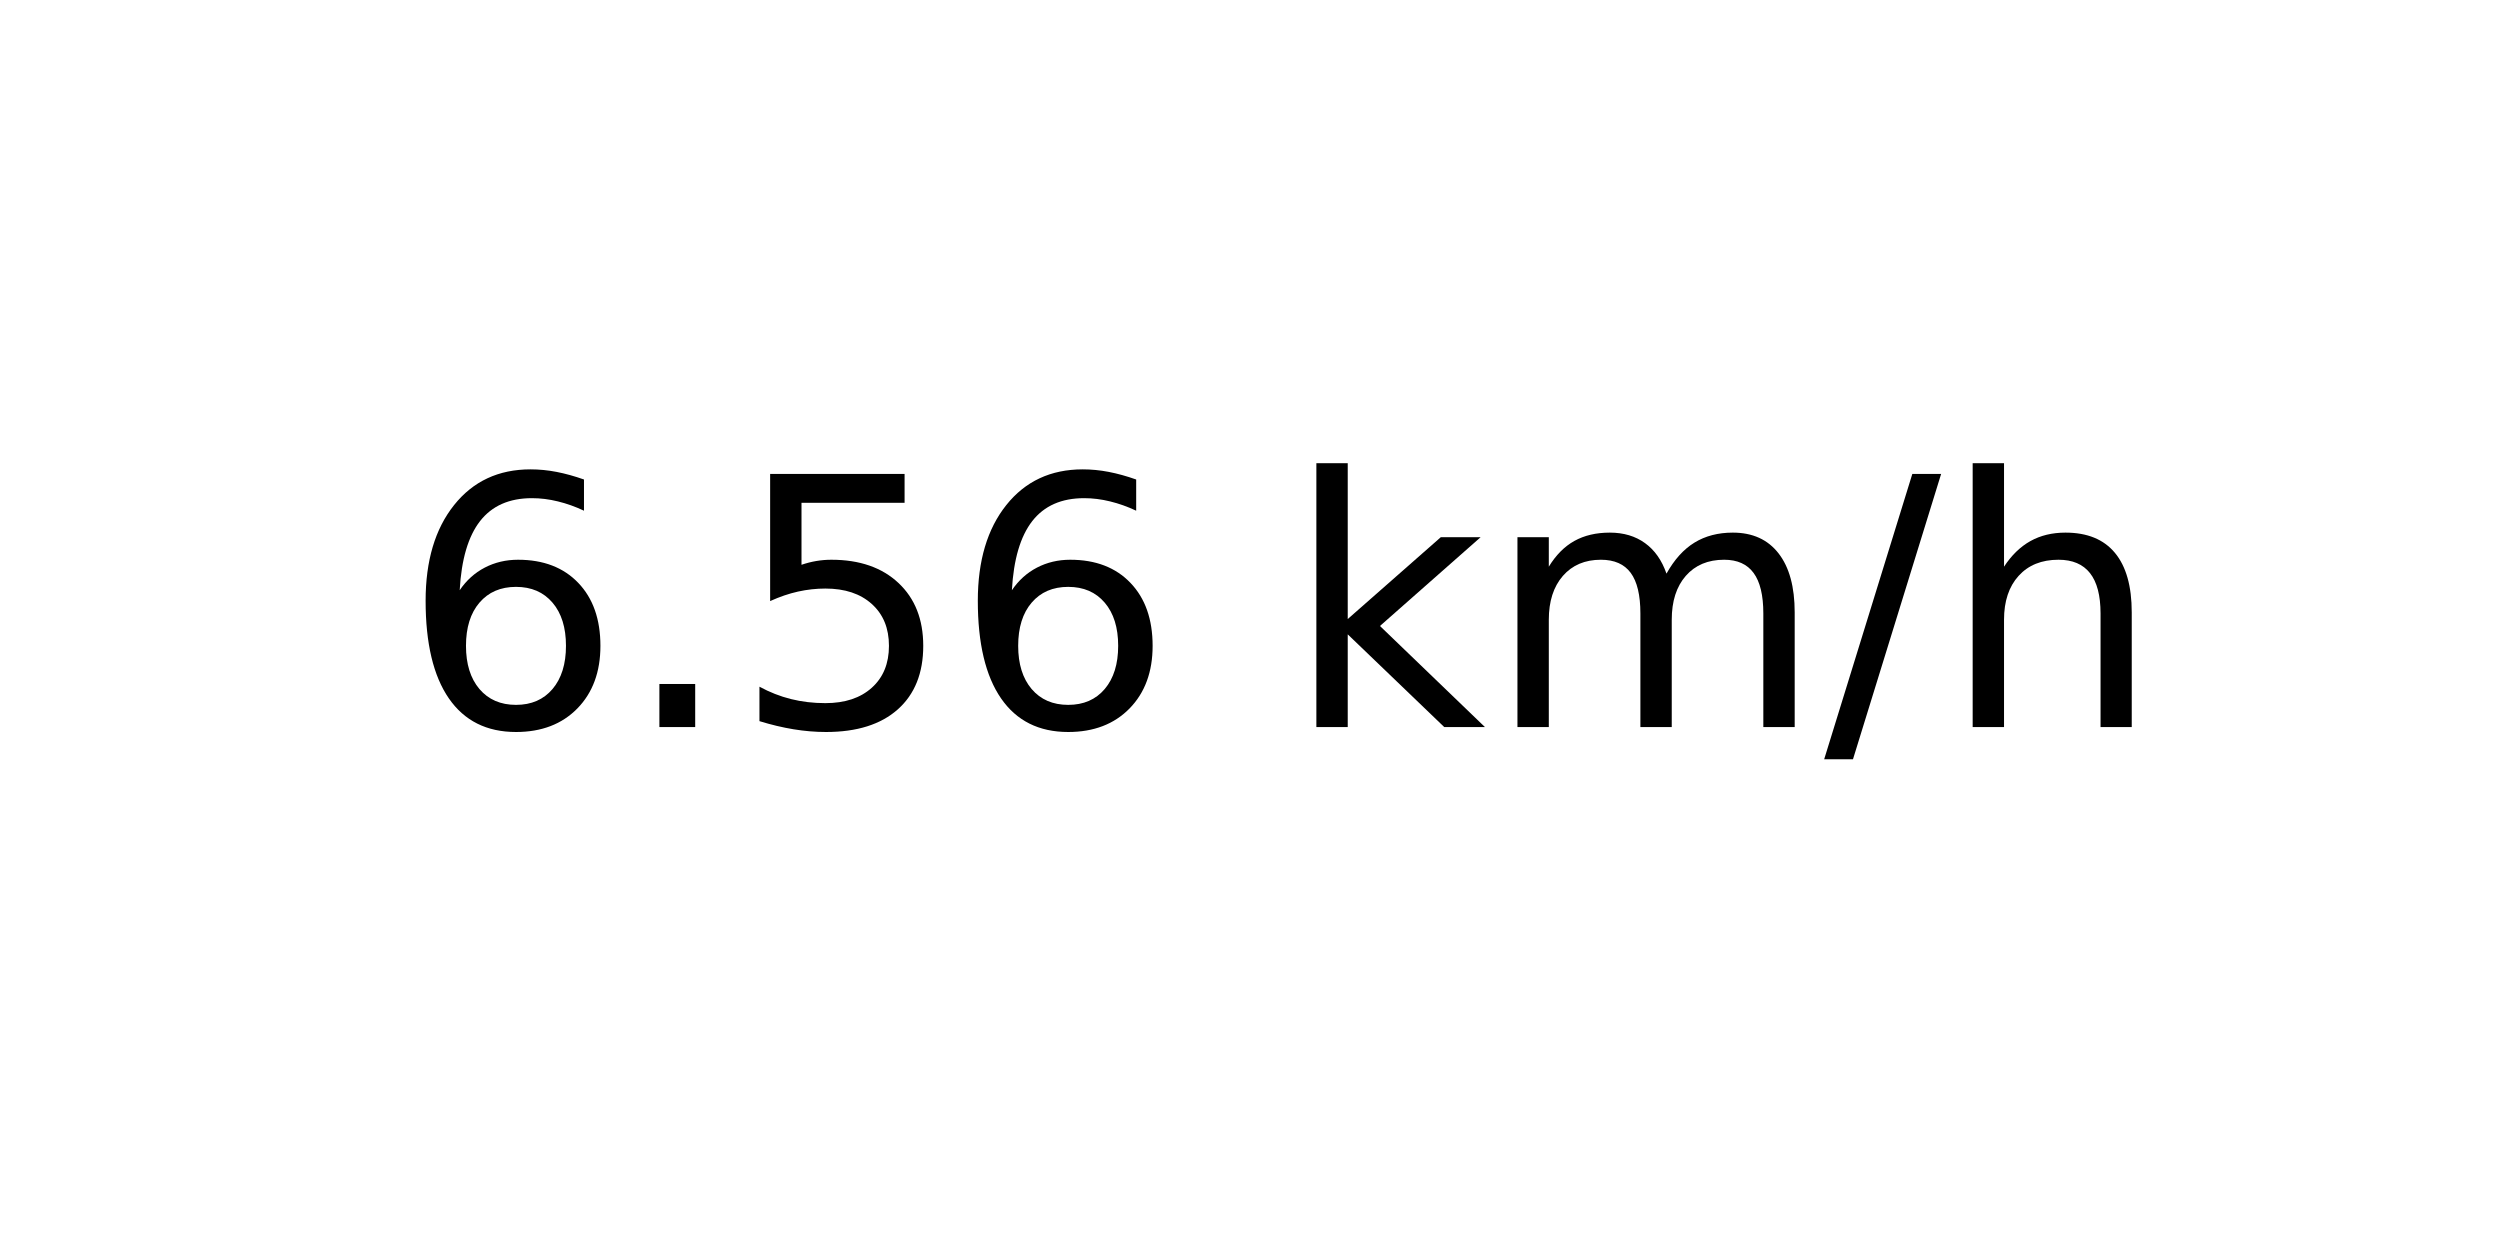
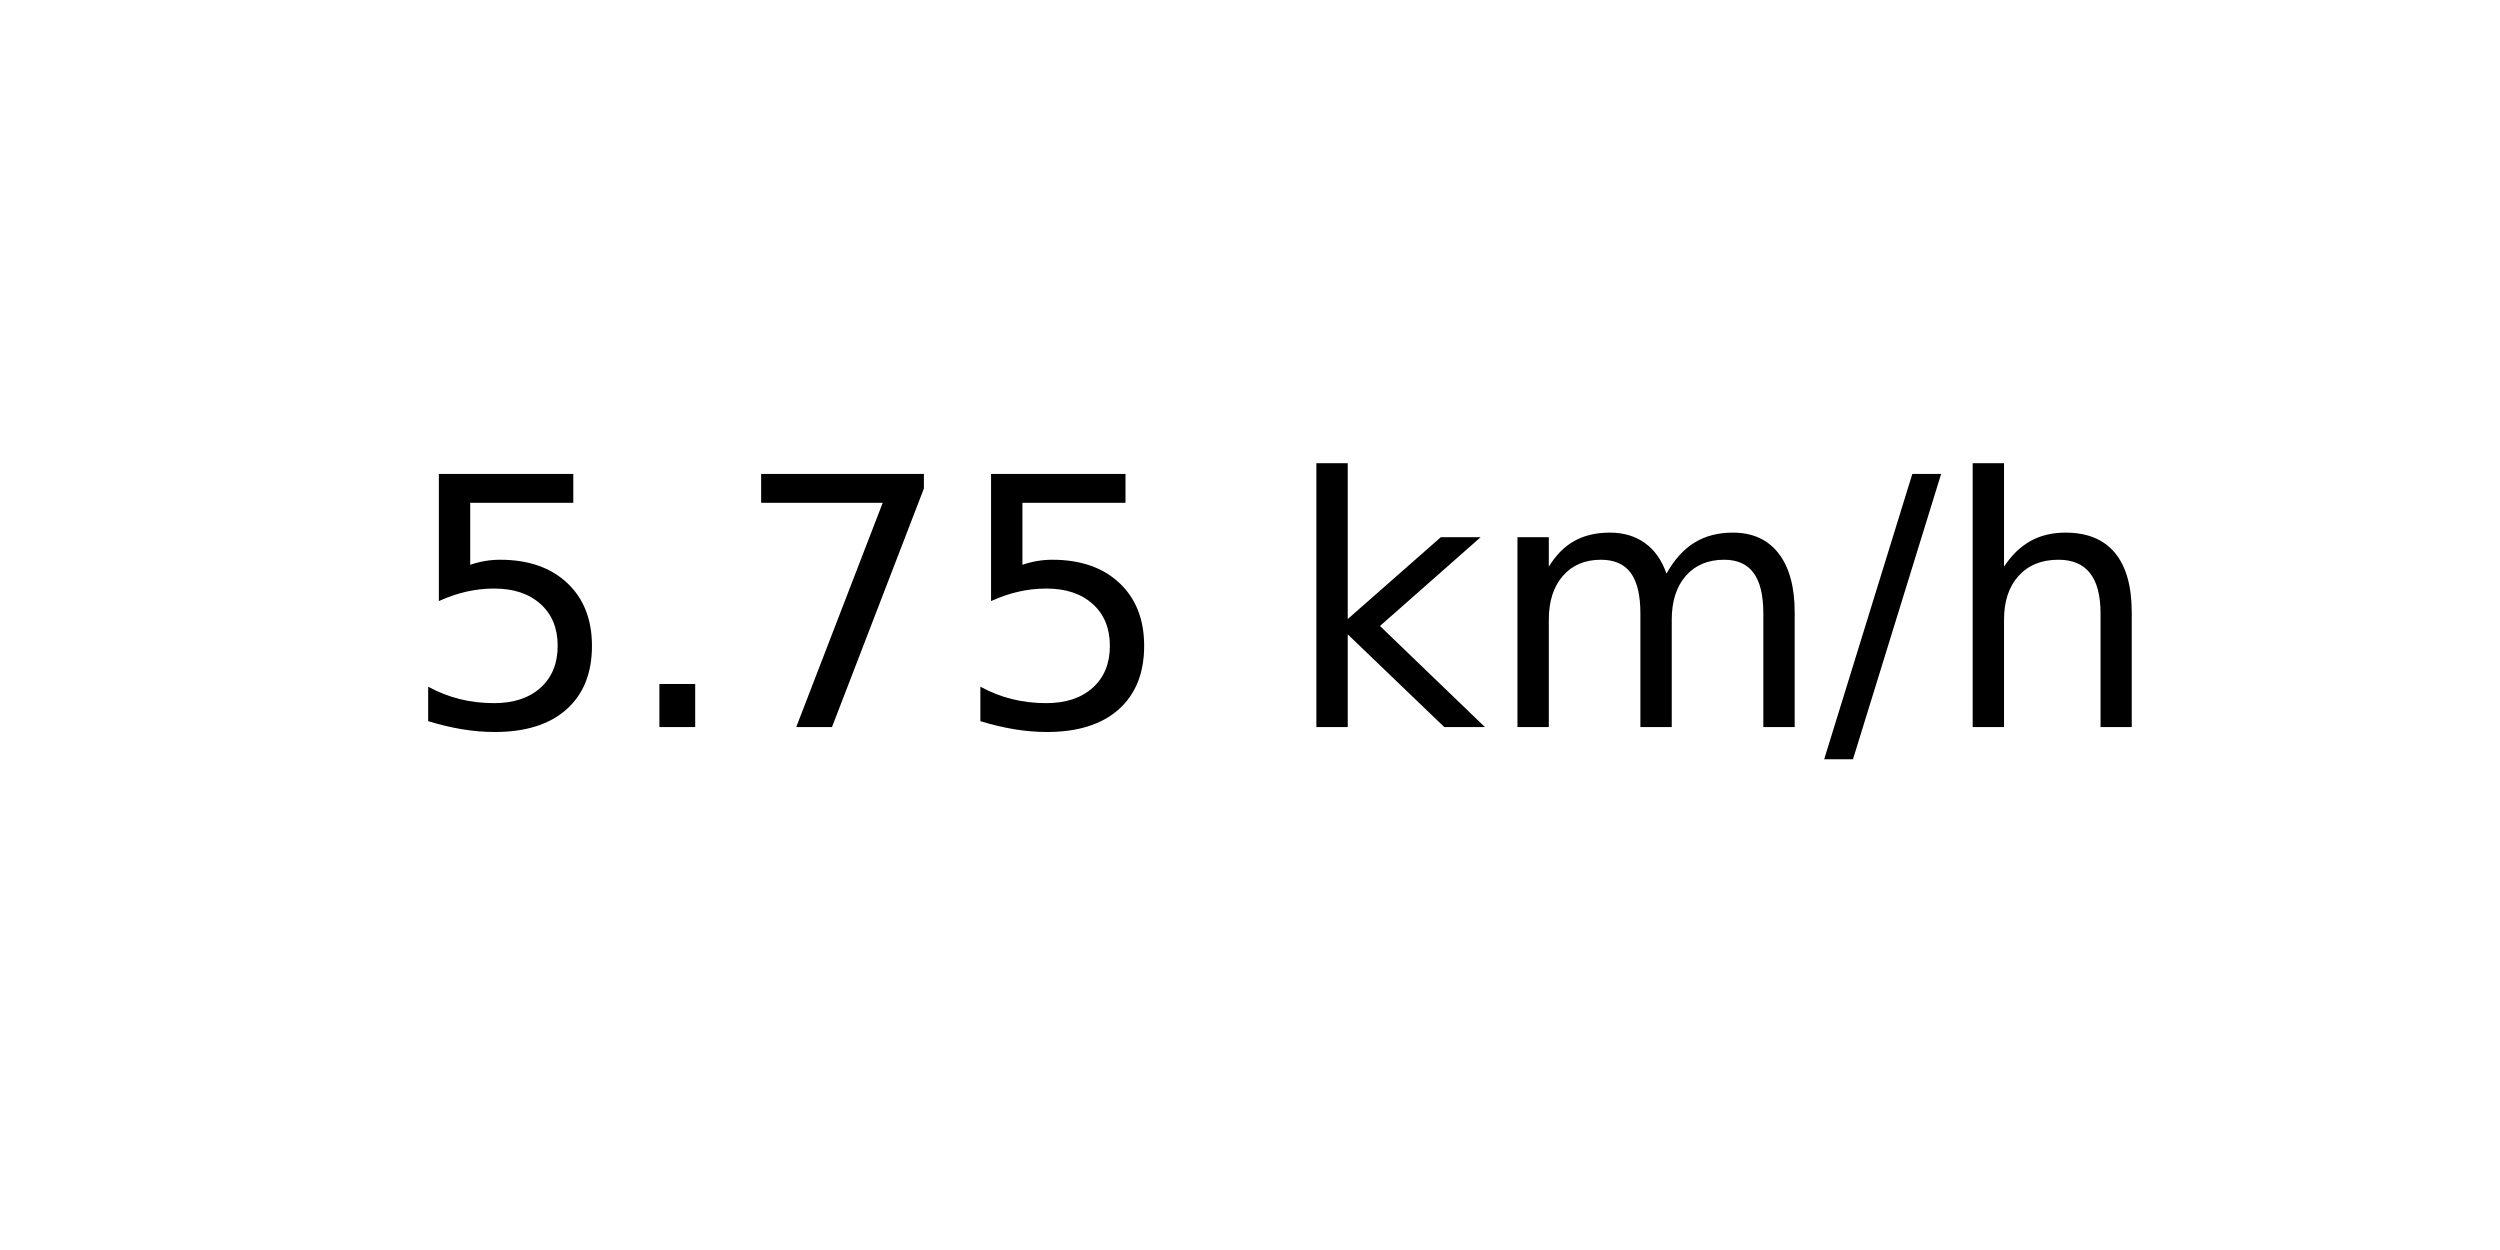
<svg xmlns="http://www.w3.org/2000/svg" xmlns:xlink="http://www.w3.org/1999/xlink" width="72pt" height="36pt" viewBox="0 0 72 36" version="1.1">
  <defs>
    <style type="text/css">*{stroke-linejoin: round; stroke-linecap: butt}</style>
  </defs>
  <g id="figure_1">
    <g id="axes_1">
      <g id="text_1">
        <g transform="translate(11.55937 20.93937) scale(0.1 -0.1)">
          <defs>
-             <path id="DejaVuSans-36" d="M 2113 2584  Q 1688 2584 1439 2293  Q 1191 2003 1191 1497  Q 1191 994 1439 701  Q 1688 409 2113 409  Q 2538 409 2786 701  Q 3034 994 3034 1497  Q 3034 2003 2786 2293  Q 2538 2584 2113 2584  z M 3366 4563  L 3366 3988  Q 3128 4100 2886 4159  Q 2644 4219 2406 4219  Q 1781 4219 1451 3797  Q 1122 3375 1075 2522  Q 1259 2794 1537 2939  Q 1816 3084 2150 3084  Q 2853 3084 3261 2657  Q 3669 2231 3669 1497  Q 3669 778 3244 343  Q 2819 -91 2113 -91  Q 1303 -91 875 529  Q 447 1150 447 2328  Q 447 3434 972 4092  Q 1497 4750 2381 4750  Q 2619 4750 2861 4703  Q 3103 4656 3366 4563  z " transform="scale(0.015625)" />
+             <path id="DejaVuSans-35" d="M 691 4666  L 3169 4666  L 3169 4134  L 1269 4134  L 1269 2991  Q 1406 3038 1543 3061  Q 1681 3084 1819 3084  Q 2600 3084 3056 2656  Q 3513 2228 3513 1497  Q 3513 744 3044 326  Q 2575 -91 1722 -91  Q 1428 -91 1123 -41  Q 819 9 494 109  L 494 744  Q 775 591 1075 516  Q 1375 441 1709 441  Q 2250 441 2565 725  Q 2881 1009 2881 1497  Q 2881 1984 2565 2268  Q 2250 2553 1709 2553  Q 1456 2553 1204 2497  Q 953 2441 691 2322  L 691 4666  z " transform="scale(0.015625)" />
            <path id="DejaVuSans-2e" d="M 684 794  L 1344 794  L 1344 0  L 684 0  L 684 794  z " transform="scale(0.015625)" />
-             <path id="DejaVuSans-35" d="M 691 4666  L 3169 4666  L 3169 4134  L 1269 4134  L 1269 2991  Q 1406 3038 1543 3061  Q 1681 3084 1819 3084  Q 2600 3084 3056 2656  Q 3513 2228 3513 1497  Q 3513 744 3044 326  Q 2575 -91 1722 -91  Q 1428 -91 1123 -41  Q 819 9 494 109  L 494 744  Q 775 591 1075 516  Q 1375 441 1709 441  Q 2250 441 2565 725  Q 2881 1009 2881 1497  Q 2881 1984 2565 2268  Q 2250 2553 1709 2553  Q 1456 2553 1204 2497  Q 953 2441 691 2322  L 691 4666  z " transform="scale(0.015625)" />
+             <path id="DejaVuSans-37" d="M 525 4666  L 3525 4666  L 3525 4397  L 1831 0  L 1172 0  L 2766 4134  L 525 4134  L 525 4666  z " transform="scale(0.015625)" />
            <path id="DejaVuSans-20" transform="scale(0.015625)" />
            <path id="DejaVuSans-6b" d="M 581 4863  L 1159 4863  L 1159 1991  L 2875 3500  L 3609 3500  L 1753 1863  L 3688 0  L 2938 0  L 1159 1709  L 1159 0  L 581 0  L 581 4863  z " transform="scale(0.015625)" />
            <path id="DejaVuSans-6d" d="M 3328 2828  Q 3544 3216 3844 3400  Q 4144 3584 4550 3584  Q 5097 3584 5394 3201  Q 5691 2819 5691 2113  L 5691 0  L 5113 0  L 5113 2094  Q 5113 2597 4934 2840  Q 4756 3084 4391 3084  Q 3944 3084 3684 2787  Q 3425 2491 3425 1978  L 3425 0  L 2847 0  L 2847 2094  Q 2847 2600 2669 2842  Q 2491 3084 2119 3084  Q 1678 3084 1418 2786  Q 1159 2488 1159 1978  L 1159 0  L 581 0  L 581 3500  L 1159 3500  L 1159 2956  Q 1356 3278 1631 3431  Q 1906 3584 2284 3584  Q 2666 3584 2933 3390  Q 3200 3197 3328 2828  z " transform="scale(0.015625)" />
            <path id="DejaVuSans-2f" d="M 1625 4666  L 2156 4666  L 531 -594  L 0 -594  L 1625 4666  z " transform="scale(0.015625)" />
            <path id="DejaVuSans-68" d="M 3513 2113  L 3513 0  L 2938 0  L 2938 2094  Q 2938 2591 2744 2837  Q 2550 3084 2163 3084  Q 1697 3084 1428 2787  Q 1159 2491 1159 1978  L 1159 0  L 581 0  L 581 4863  L 1159 4863  L 1159 2956  Q 1366 3272 1645 3428  Q 1925 3584 2291 3584  Q 2894 3584 3203 3211  Q 3513 2838 3513 2113  z " transform="scale(0.015625)" />
          </defs>
-           <use xlink:href="#DejaVuSans-36" />
+           <use xlink:href="#DejaVuSans-35" />
          <use xlink:href="#DejaVuSans-2e" x="63.623" />
-           <use xlink:href="#DejaVuSans-35" x="95.41" />
-           <use xlink:href="#DejaVuSans-36" x="159.033" />
+           <use xlink:href="#DejaVuSans-37" x="95.41" />
+           <use xlink:href="#DejaVuSans-35" x="159.033" />
          <use xlink:href="#DejaVuSans-20" x="222.656" />
          <use xlink:href="#DejaVuSans-6b" x="254.443" />
          <use xlink:href="#DejaVuSans-6d" x="312.354" />
          <use xlink:href="#DejaVuSans-2f" x="409.766" />
          <use xlink:href="#DejaVuSans-68" x="443.457" />
        </g>
      </g>
    </g>
  </g>
</svg>
